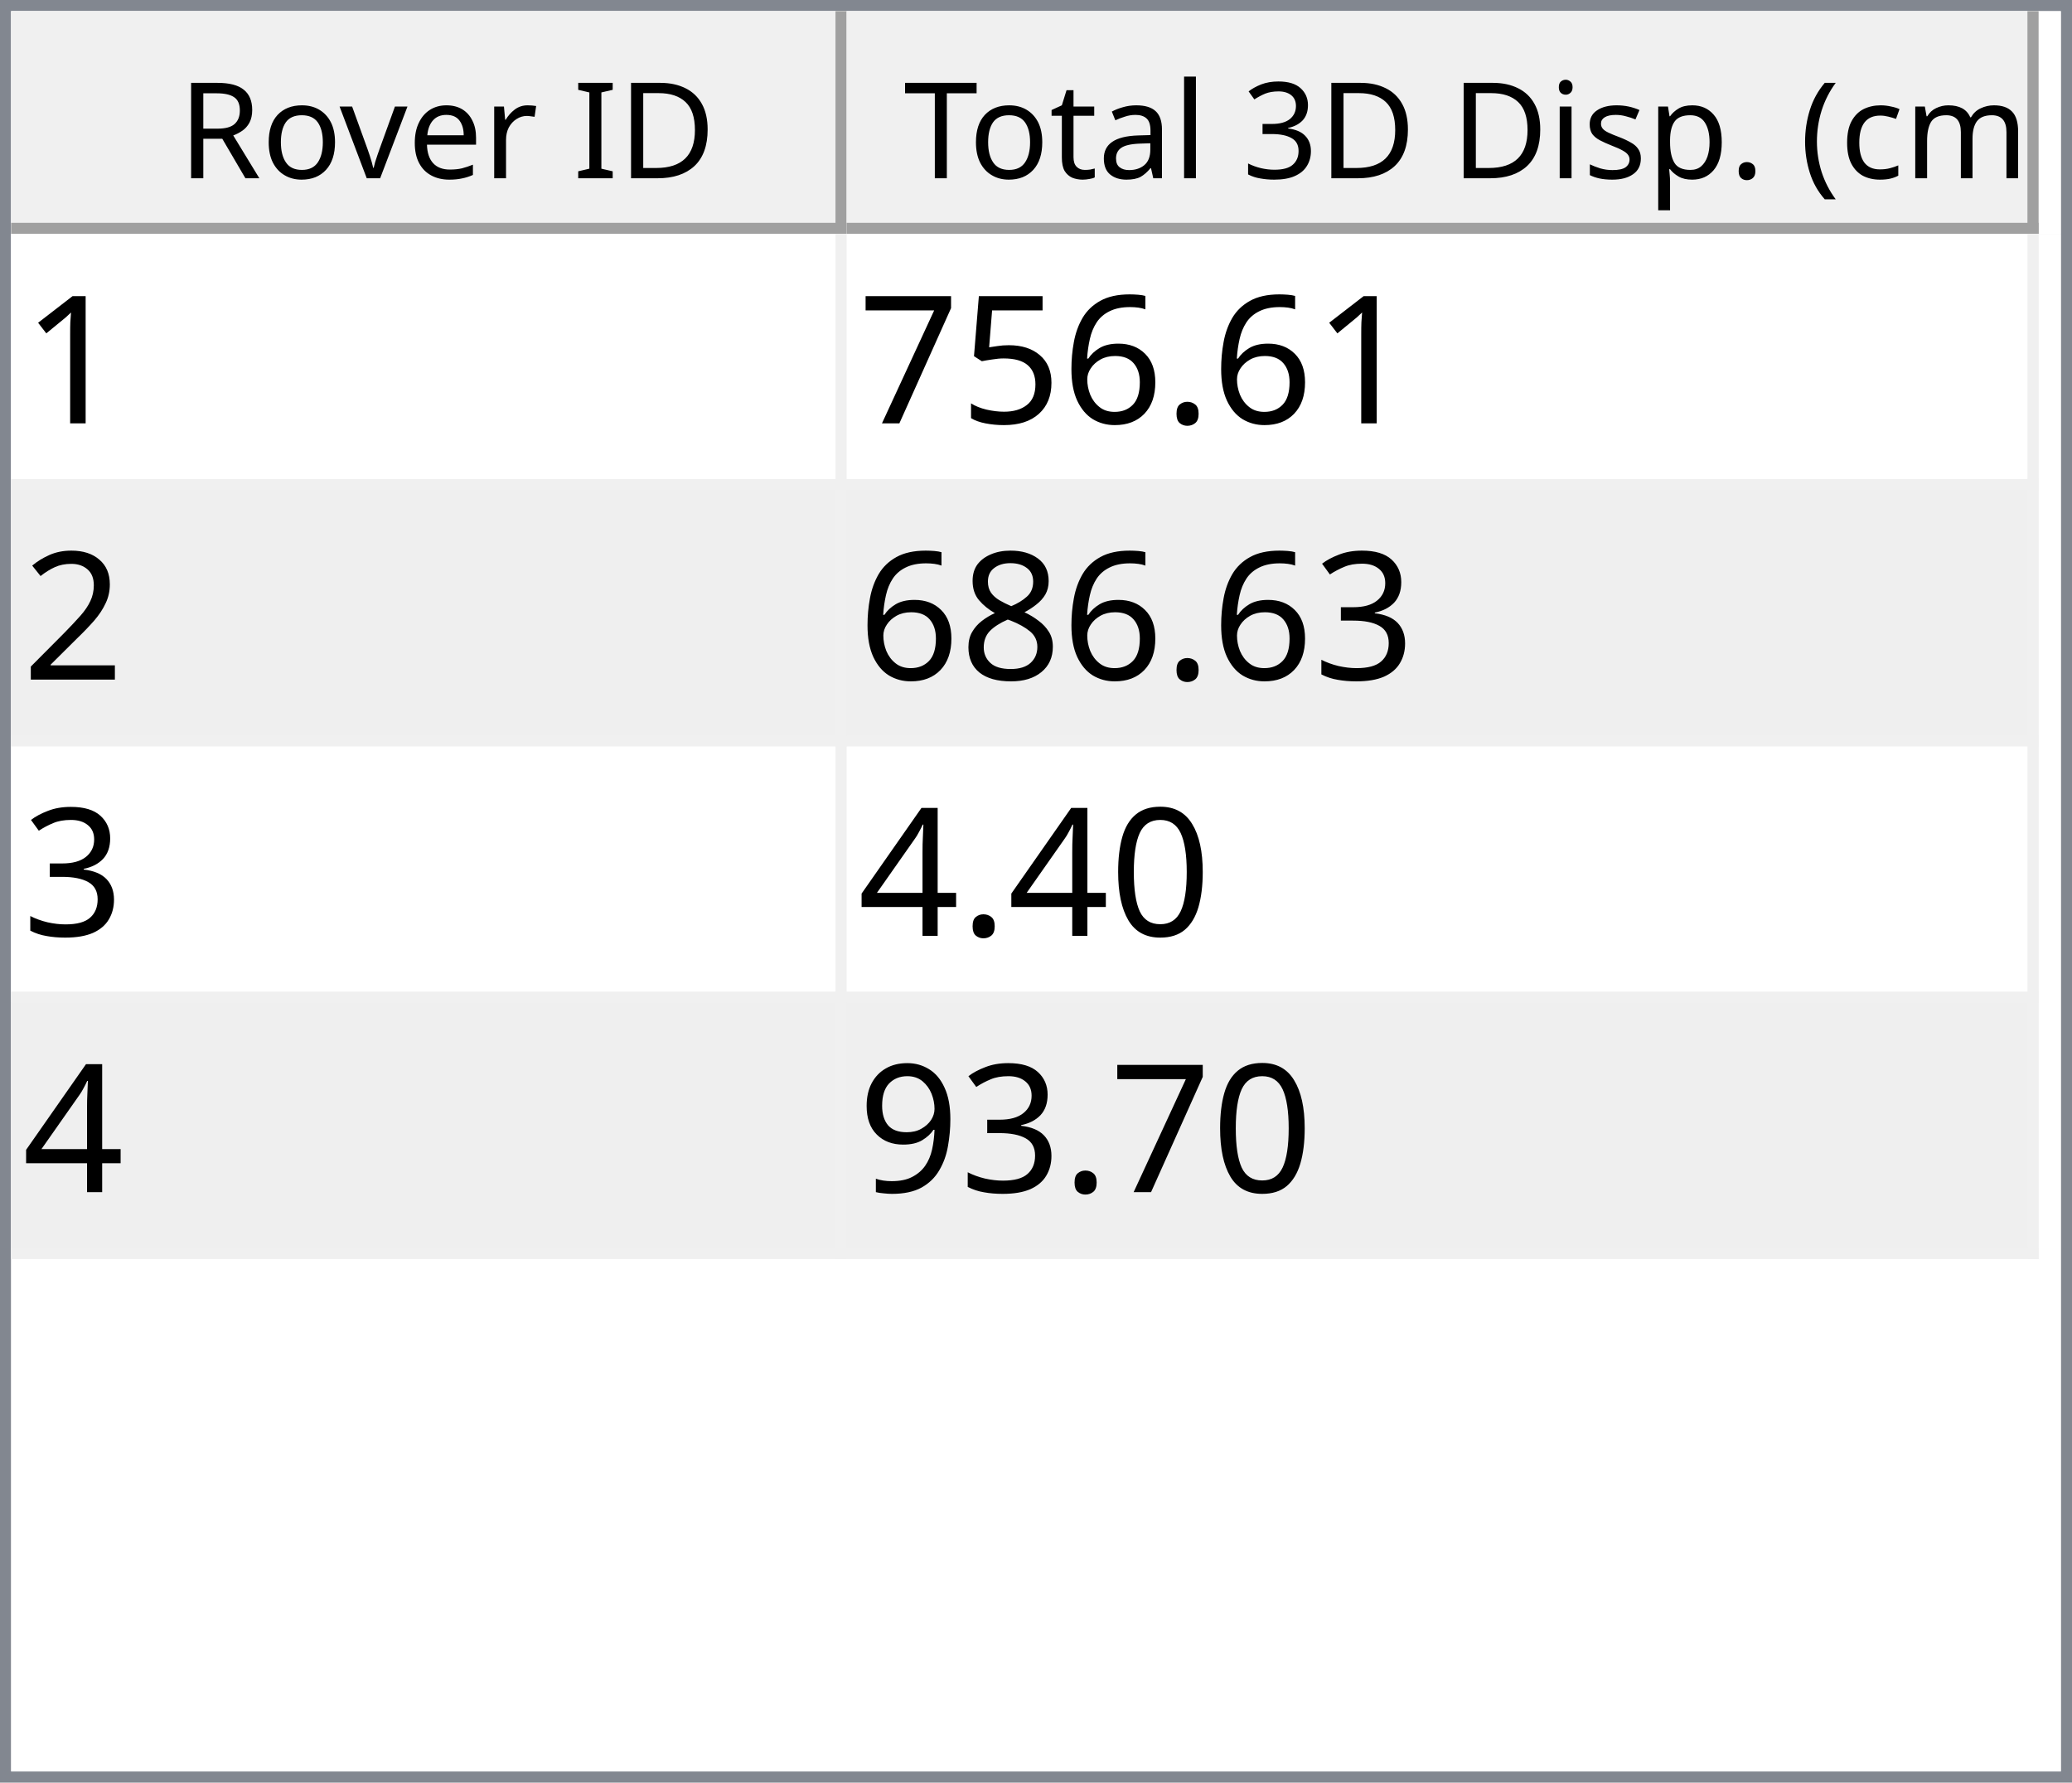
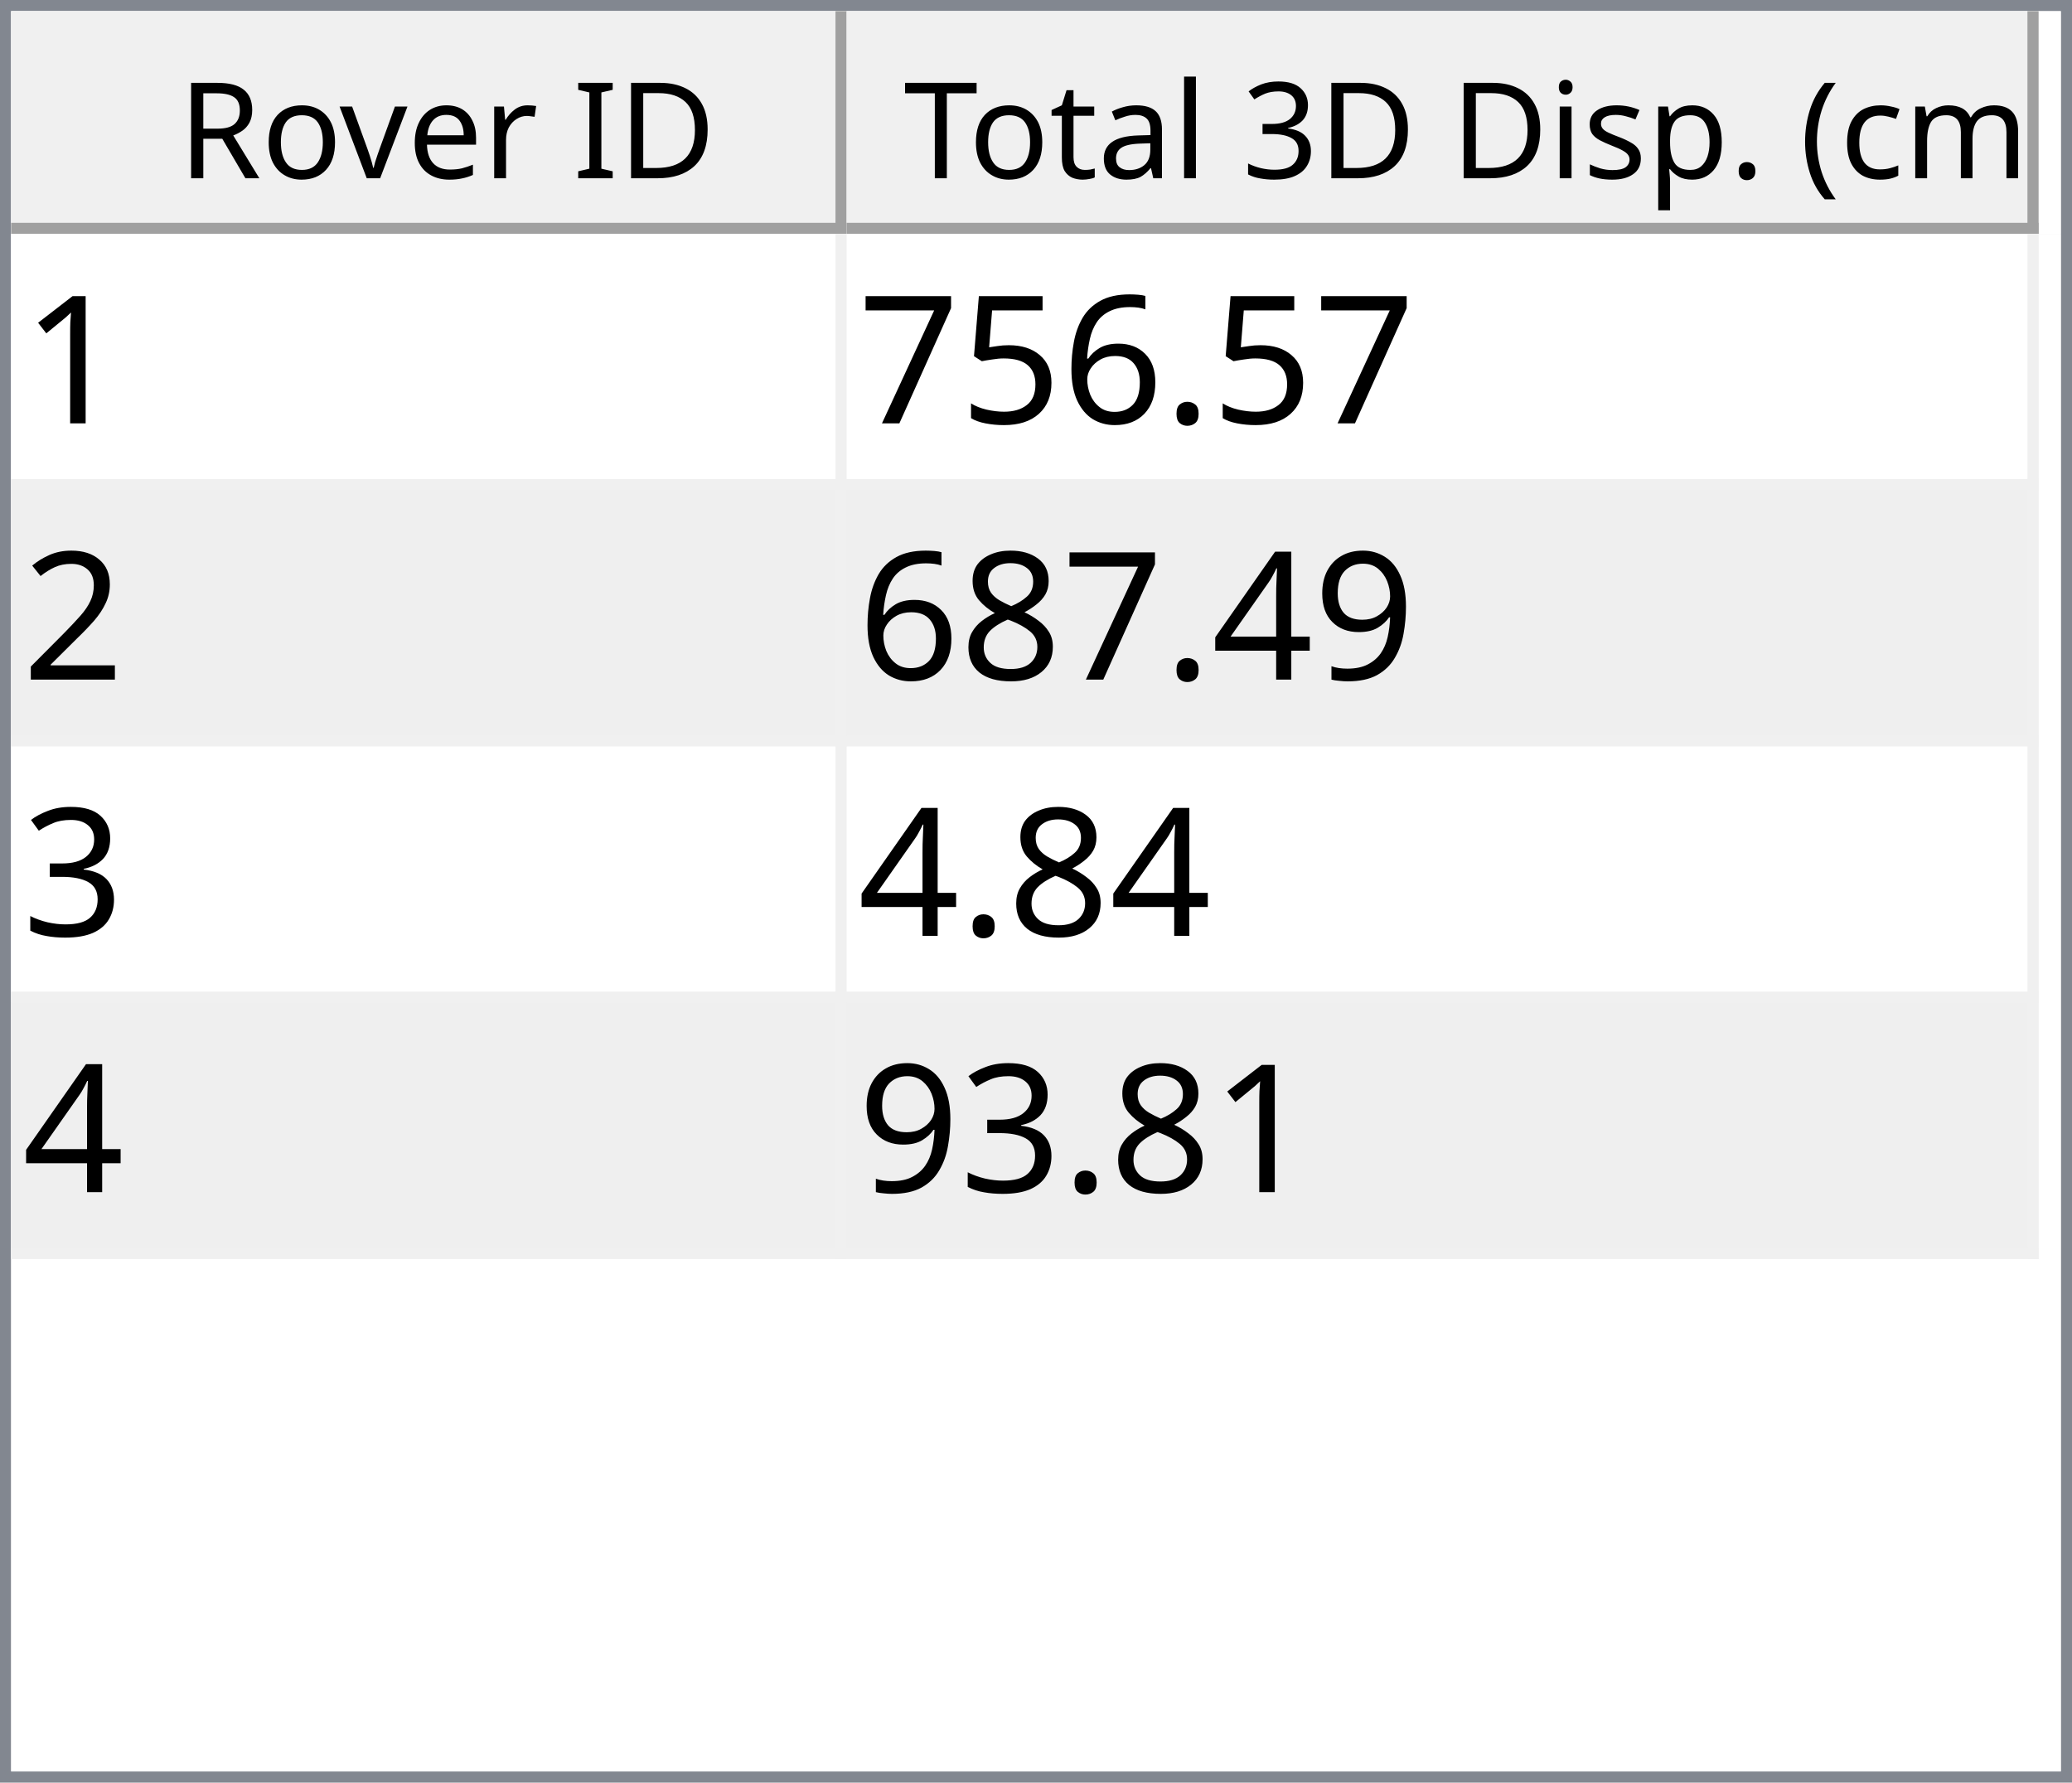
<svg xmlns="http://www.w3.org/2000/svg" style="fill-opacity:1; color-rendering:auto; color-interpolation:auto; text-rendering:auto; stroke:black; stroke-linecap:square; stroke-miterlimit:10; shape-rendering:auto; stroke-opacity:1; fill:black; stroke-dasharray:none; font-weight:normal; stroke-width:1; font-family:'Dialog'; font-style:normal; stroke-linejoin:miter; font-size:12px; stroke-dashoffset:0; image-rendering:auto;" width="186" height="160">
  <defs id="genericDefs" />
  <g>
    <defs id="defs1">
      <clipPath clipPathUnits="userSpaceOnUse" id="clipPath1">
        <path d="M0 0 L186 0 L186 160 L0 160 L0 0 Z" />
      </clipPath>
      <clipPath clipPathUnits="userSpaceOnUse" id="clipPath2">
        <path d="M0 0 L0 160 L186 160 L186 0 Z" />
      </clipPath>
      <clipPath clipPathUnits="userSpaceOnUse" id="clipPath3">
        <path d="M0 0 L0 20 L184 20 L184 0 Z" />
      </clipPath>
      <clipPath clipPathUnits="userSpaceOnUse" id="clipPath4">
        <path d="M0 0 L0 20 L75 20 L75 0 Z" />
      </clipPath>
      <clipPath clipPathUnits="userSpaceOnUse" id="clipPath5">
        <path d="M1 1 L1 19 L74 19 L74 1 Z" />
      </clipPath>
      <clipPath clipPathUnits="userSpaceOnUse" id="clipPath6">
        <path d="M0 0 L0 18 L73 18 L73 0 Z" />
      </clipPath>
      <clipPath clipPathUnits="userSpaceOnUse" id="clipPath7">
        <path d="M-0.5 -0.5 L-0.5 19.5 L74.5 19.5 L74.5 -0.5 Z" />
      </clipPath>
      <clipPath clipPathUnits="userSpaceOnUse" id="clipPath8">
        <path d="M0 0 L0 20 L107 20 L107 0 Z" />
      </clipPath>
      <clipPath clipPathUnits="userSpaceOnUse" id="clipPath9">
        <path d="M1 1 L1 19 L106 19 L106 1 Z" />
      </clipPath>
      <clipPath clipPathUnits="userSpaceOnUse" id="clipPath10">
        <path d="M0 0 L0 18 L105 18 L105 0 Z" />
      </clipPath>
      <clipPath clipPathUnits="userSpaceOnUse" id="clipPath11">
        <path d="M-0.5 -0.5 L-0.5 19.5 L106.5 19.5 L106.5 -0.5 Z" />
      </clipPath>
      <clipPath clipPathUnits="userSpaceOnUse" id="clipPath12">
        <path d="M0 0 L0 138 L184 138 L184 0 Z" />
      </clipPath>
      <clipPath clipPathUnits="userSpaceOnUse" id="clipPath13">
        <path d="M0 0 L0 92 L182 92 L182 0 Z" />
      </clipPath>
      <clipPath clipPathUnits="userSpaceOnUse" id="clipPath14">
        <path d="M-0.5 -0.5 L-0.5 91.5 L181.5 91.5 L181.5 -0.5 Z" />
      </clipPath>
      <clipPath clipPathUnits="userSpaceOnUse" id="clipPath15">
        <path d="M0 0 L0 22 L74 22 L74 0 Z" />
      </clipPath>
      <clipPath clipPathUnits="userSpaceOnUse" id="clipPath16">
        <path d="M0 0 L0 22 L106 22 L106 0 Z" />
      </clipPath>
      <font horiz-adv-x="64.551" id="font1">
        <font-face ascent="107.91" descent="25.098" units-per-em="100" style="font-style:normal; font-family:Segoe UI; font-weight:normal;" />
        <missing-glyph horiz-adv-x="64.551" d="M8.109 0 L8.109 68.266 L56.453 68.266 L56.453 0 L8.109 0 ZM15.328 7.234 L49.219 7.234 L49.219 61.031 L15.328 61.031 L15.328 7.234 Z" />
        <glyph unicode="D" horiz-adv-x="70.117" d="M9.188 0 L9.188 70.016 L28.516 70.016 Q65.531 70.016 65.531 35.891 Q65.531 19.672 55.25 9.836 Q44.969 0 27.734 0 L9.188 0 ZM17.391 62.594 L17.391 7.422 L27.828 7.422 Q41.609 7.422 49.273 14.797 Q56.938 22.172 56.938 35.688 Q56.938 62.594 28.328 62.594 L17.391 62.594 Z" />
        <glyph unicode="I" horiz-adv-x="26.611" d="M17.391 0 L9.188 0 L9.188 70.016 L17.391 70.016 L17.391 0 Z" />
        <glyph unicode=" " horiz-adv-x="27.393" d="" />
        <glyph unicode="r" horiz-adv-x="34.766" d="M34.188 41.891 Q32.078 43.5 28.125 43.5 Q23 43.5 19.555 38.672 Q16.109 33.844 16.109 25.484 L16.109 0 L8.109 0 L8.109 50 L16.109 50 L16.109 39.703 L16.312 39.703 Q18.016 44.969 21.531 47.922 Q25.047 50.875 29.391 50.875 Q32.516 50.875 34.188 50.203 L34.188 41.891 Z" />
        <glyph unicode="e" horiz-adv-x="52.295" d="M48.297 23 L12.984 23 Q13.188 14.656 17.484 10.109 Q21.781 5.562 29.297 5.562 Q37.75 5.562 44.828 11.141 L44.828 3.609 Q38.234 -1.172 27.391 -1.172 Q16.797 -1.172 10.742 5.641 Q4.688 12.453 4.688 24.812 Q4.688 36.469 11.305 43.82 Q17.922 51.172 27.734 51.172 Q37.547 51.172 42.922 44.828 Q48.297 38.484 48.297 27.203 L48.297 23 ZM40.094 29.781 Q40.047 36.719 36.75 40.578 Q33.453 44.438 27.594 44.438 Q21.922 44.438 17.969 40.383 Q14.016 36.328 13.094 29.781 L40.094 29.781 Z" />
        <glyph unicode="v" horiz-adv-x="47.9" d="M47.406 50 L27.484 0 L19.625 0 L0.688 50 L9.469 50 L22.172 13.672 Q23.578 9.672 23.922 6.688 L24.125 6.688 Q24.609 10.453 25.688 13.484 L38.969 50 L47.406 50 Z" />
        <glyph unicode="o" horiz-adv-x="58.594" d="M29 -1.172 Q17.922 -1.172 11.305 5.836 Q4.688 12.844 4.688 24.422 Q4.688 37.016 11.57 44.094 Q18.453 51.172 30.172 51.172 Q41.359 51.172 47.633 44.289 Q53.906 37.406 53.906 25.203 Q53.906 13.234 47.141 6.031 Q40.375 -1.172 29 -1.172 ZM29.594 44.438 Q21.875 44.438 17.383 39.188 Q12.891 33.938 12.891 24.703 Q12.891 15.828 17.43 10.695 Q21.969 5.562 29.594 5.562 Q37.359 5.562 41.531 10.594 Q45.703 15.625 45.703 24.906 Q45.703 34.281 41.531 39.359 Q37.359 44.438 29.594 44.438 Z" />
        <glyph unicode="R" horiz-adv-x="59.814" d="M59.375 0 L49.609 0 L37.891 19.625 Q36.281 22.359 34.766 24.289 Q33.25 26.219 31.664 27.438 Q30.078 28.656 28.25 29.219 Q26.422 29.781 24.125 29.781 L17.391 29.781 L17.391 0 L9.188 0 L9.188 70.016 L30.078 70.016 Q34.672 70.016 38.555 68.867 Q42.438 67.719 45.289 65.375 Q48.141 63.031 49.758 59.547 Q51.375 56.062 51.375 51.375 Q51.375 47.703 50.273 44.656 Q49.172 41.609 47.148 39.211 Q45.125 36.812 42.266 35.133 Q39.406 33.453 35.844 32.516 L35.844 32.328 Q37.594 31.547 38.891 30.547 Q40.188 29.547 41.359 28.18 Q42.531 26.812 43.68 25.078 Q44.828 23.344 46.234 21.047 L59.375 0 ZM17.391 62.594 L17.391 37.203 L28.516 37.203 Q31.594 37.203 34.203 38.133 Q36.812 39.062 38.719 40.797 Q40.625 42.531 41.703 45.047 Q42.781 47.562 42.781 50.688 Q42.781 56.297 39.141 59.445 Q35.5 62.594 28.609 62.594 L17.391 62.594 Z" />
        <glyph unicode=")" horiz-adv-x="30.176" d="M8.297 -15.922 L1.172 -15.922 Q16.406 2.344 16.406 26.812 Q16.406 51.469 1.078 70.016 L8.297 70.016 Q23.531 52.156 23.531 26.703 Q23.531 1.375 8.297 -15.922 Z" />
        <glyph unicode="m" horiz-adv-x="86.133" d="M79.109 0 L71.094 0 L71.094 28.719 Q71.094 37.016 68.531 40.727 Q65.969 44.438 59.906 44.438 Q54.781 44.438 51.195 39.75 Q47.609 35.062 47.609 28.516 L47.609 0 L39.594 0 L39.594 29.688 Q39.594 44.438 28.219 44.438 Q22.953 44.438 19.531 40.016 Q16.109 35.594 16.109 28.516 L16.109 0 L8.109 0 L8.109 50 L16.109 50 L16.109 42.094 L16.312 42.094 Q21.625 51.172 31.844 51.172 Q36.969 51.172 40.773 48.312 Q44.578 45.453 46 40.828 Q51.562 51.172 62.594 51.172 Q79.109 51.172 79.109 30.812 L79.109 0 Z" />
        <glyph unicode="c" horiz-adv-x="46.191" d="M42.188 2.297 Q36.422 -1.172 28.516 -1.172 Q17.828 -1.172 11.258 5.789 Q4.688 12.75 4.688 23.828 Q4.688 36.188 11.766 43.68 Q18.844 51.172 30.672 51.172 Q37.25 51.172 42.281 48.734 L42.281 40.531 Q36.719 44.438 30.375 44.438 Q22.703 44.438 17.797 38.945 Q12.891 33.453 12.891 24.516 Q12.891 15.719 17.508 10.641 Q22.125 5.562 29.891 5.562 Q36.422 5.562 42.188 9.906 L42.188 2.297 Z" />
        <glyph unicode="(" horiz-adv-x="30.176" d="M29.109 -15.922 L21.969 -15.922 Q6.844 1.375 6.844 26.703 Q6.844 52.156 21.969 70.016 L29.203 70.016 Q13.875 51.469 13.875 26.812 Q13.875 2.344 29.109 -15.922 Z" />
        <glyph unicode="." horiz-adv-x="21.68" d="M10.891 -1.078 Q8.641 -1.078 7.055 0.539 Q5.469 2.156 5.469 4.391 Q5.469 6.641 7.055 8.273 Q8.641 9.906 10.891 9.906 Q13.188 9.906 14.797 8.273 Q16.406 6.641 16.406 4.391 Q16.406 2.156 14.797 0.539 Q13.188 -1.078 10.891 -1.078 Z" />
        <glyph unicode="p" horiz-adv-x="58.789" d="M16.312 7.234 L16.109 7.234 L16.109 -23 L8.109 -23 L8.109 50 L16.109 50 L16.109 41.219 L16.312 41.219 Q22.219 51.172 33.594 51.172 Q43.266 51.172 48.688 44.461 Q54.109 37.75 54.109 26.469 Q54.109 13.922 48 6.375 Q41.891 -1.172 31.297 -1.172 Q21.578 -1.172 16.312 7.234 ZM16.109 27.391 L16.109 20.406 Q16.109 14.203 20.141 9.883 Q24.172 5.562 30.375 5.562 Q37.641 5.562 41.773 11.133 Q45.906 16.703 45.906 26.609 Q45.906 34.969 42.047 39.703 Q38.188 44.438 31.594 44.438 Q24.609 44.438 20.359 39.578 Q16.109 34.719 16.109 27.391 Z" />
        <glyph unicode="s" horiz-adv-x="42.432" d="M5.078 1.812 L5.078 10.406 Q11.625 5.562 19.484 5.562 Q30.031 5.562 30.031 12.594 Q30.031 14.594 29.125 15.992 Q28.219 17.391 26.68 18.461 Q25.141 19.531 23.07 20.383 Q21 21.234 18.609 22.172 Q15.281 23.484 12.766 24.828 Q10.25 26.172 8.57 27.859 Q6.891 29.547 6.031 31.695 Q5.172 33.844 5.172 36.719 Q5.172 40.234 6.789 42.945 Q8.406 45.656 11.086 47.484 Q13.766 49.312 17.211 50.242 Q20.656 51.172 24.312 51.172 Q30.812 51.172 35.938 48.922 L35.938 40.828 Q30.422 44.438 23.25 44.438 Q21 44.438 19.195 43.922 Q17.391 43.406 16.094 42.477 Q14.797 41.547 14.086 40.258 Q13.375 38.969 13.375 37.406 Q13.375 35.453 14.086 34.133 Q14.797 32.812 16.164 31.789 Q17.531 30.766 19.484 29.938 Q21.438 29.109 23.922 28.125 Q27.25 26.859 29.883 25.516 Q32.516 24.172 34.375 22.484 Q36.234 20.797 37.234 18.602 Q38.234 16.406 38.234 13.375 Q38.234 9.672 36.602 6.938 Q34.969 4.203 32.234 2.398 Q29.5 0.594 25.93 -0.289 Q22.359 -1.172 18.453 -1.172 Q10.75 -1.172 5.078 1.812 Z" />
        <glyph unicode="i" horiz-adv-x="24.219" d="M12.203 62.703 Q10.062 62.703 8.547 64.164 Q7.031 65.625 7.031 67.875 Q7.031 70.125 8.547 71.609 Q10.062 73.094 12.203 73.094 Q14.406 73.094 15.945 71.609 Q17.484 70.125 17.484 67.875 Q17.484 65.719 15.945 64.211 Q14.406 62.703 12.203 62.703 ZM16.109 0 L8.109 0 L8.109 50 L16.109 50 L16.109 0 Z" />
        <glyph unicode="3" horiz-adv-x="53.906" d="M46.531 19.828 Q46.531 15.094 44.75 11.211 Q42.969 7.328 39.719 4.57 Q36.469 1.812 31.93 0.297 Q27.391 -1.219 21.922 -1.219 Q11.922 -1.219 6 2.594 L6 11.188 Q13.094 5.609 22.219 5.609 Q25.875 5.609 28.828 6.539 Q31.781 7.469 33.906 9.227 Q36.031 10.984 37.18 13.477 Q38.328 15.969 38.328 19.094 Q38.328 32.812 18.797 32.812 L12.984 32.812 L12.984 39.594 L18.5 39.594 Q35.797 39.594 35.797 52.484 Q35.797 64.406 22.609 64.406 Q15.188 64.406 8.688 59.422 L8.688 67.188 Q15.375 71.188 24.609 71.188 Q29 71.188 32.57 69.969 Q36.141 68.75 38.68 66.555 Q41.219 64.359 42.609 61.281 Q44 58.203 44 54.5 Q44 40.672 30.031 36.719 L30.031 36.531 Q33.594 36.141 36.625 34.797 Q39.656 33.453 41.852 31.305 Q44.047 29.156 45.289 26.25 Q46.531 23.344 46.531 19.828 Z" />
        <glyph unicode="l" horiz-adv-x="24.219" d="M16.109 0 L8.109 0 L8.109 74.031 L16.109 74.031 L16.109 0 Z" />
        <glyph unicode="a" horiz-adv-x="50.879" d="M43.891 0 L35.891 0 L35.891 7.812 L35.688 7.812 Q30.469 -1.172 20.312 -1.172 Q12.844 -1.172 8.617 2.781 Q4.391 6.734 4.391 13.281 Q4.391 27.297 20.906 29.594 L35.891 31.688 Q35.891 44.438 25.594 44.438 Q16.547 44.438 9.281 38.281 L9.281 46.484 Q16.656 51.172 26.266 51.172 Q43.891 51.172 43.891 32.516 L43.891 0 ZM35.891 25.297 L23.828 23.641 Q18.266 22.859 15.43 20.875 Q12.594 18.891 12.594 13.875 Q12.594 10.203 15.211 7.883 Q17.828 5.562 22.172 5.562 Q28.125 5.562 32.008 9.742 Q35.891 13.922 35.891 20.312 L35.891 25.297 Z" />
        <glyph unicode="t" horiz-adv-x="33.887" d="M31.297 0.484 Q28.469 -1.078 23.828 -1.078 Q10.688 -1.078 10.688 13.578 L10.688 43.172 L2.094 43.172 L2.094 50 L10.688 50 L10.688 62.203 L18.703 64.797 L18.703 50 L31.297 50 L31.297 43.172 L18.703 43.172 L18.703 14.984 Q18.703 9.969 20.414 7.82 Q22.125 5.672 26.078 5.672 Q29.109 5.672 31.297 7.328 L31.297 0.484 Z" />
        <glyph unicode="T" horiz-adv-x="52.393" d="M50.594 62.594 L30.375 62.594 L30.375 0 L22.172 0 L22.172 62.594 L2 62.594 L2 70.016 L50.594 70.016 L50.594 62.594 Z" />
      </font>
      <font horiz-adv-x="75.0" id="font2">
        <font-face ascent="100.537" descent="21.973" units-per-em="100" style="font-style:normal; font-family:sans-serif; font-weight:normal;" />
        <missing-glyph horiz-adv-x="75.0" d="M12.5 0 L12.5 62.5 L62.5 62.5 L62.5 0 L12.5 0 ZM14.062 1.562 L60.938 1.562 L60.938 60.938 L14.062 60.938 L14.062 1.562 Z" />
        <glyph unicode="1" horiz-adv-x="55.615" d="M37.25 0 L28.469 0 L28.469 56 Q25.297 52.984 20.141 49.953 Q14.984 46.922 10.891 45.406 L10.891 53.906 Q18.266 57.375 23.781 62.305 Q29.297 67.234 31.594 71.875 L37.25 71.875 L37.25 0 Z" />
        <glyph unicode="." horiz-adv-x="27.783" d="M9.078 0 L9.078 10.016 L19.094 10.016 L19.094 0 L9.078 0 Z" />
        <glyph unicode="6" horiz-adv-x="55.615" d="M49.75 54.047 L41.016 53.375 Q39.844 58.547 37.703 60.891 Q34.125 64.656 28.906 64.656 Q24.703 64.656 21.531 62.312 Q17.391 59.281 14.992 53.469 Q12.594 47.656 12.5 36.922 Q15.672 41.75 20.266 44.094 Q24.859 46.438 29.891 46.438 Q38.672 46.438 44.852 39.969 Q51.031 33.5 51.031 23.25 Q51.031 16.5 48.125 10.719 Q45.219 4.938 40.141 1.859 Q35.062 -1.219 28.609 -1.219 Q17.625 -1.219 10.695 6.859 Q3.766 14.938 3.766 33.5 Q3.766 54.25 11.422 63.672 Q18.109 71.875 29.438 71.875 Q37.891 71.875 43.289 67.141 Q48.688 62.406 49.75 54.047 ZM13.875 23.188 Q13.875 18.656 15.797 14.508 Q17.719 10.359 21.188 8.18 Q24.656 6 28.469 6 Q34.031 6 38.039 10.492 Q42.047 14.984 42.047 22.703 Q42.047 30.125 38.086 34.398 Q34.125 38.672 28.125 38.672 Q22.172 38.672 18.023 34.398 Q13.875 30.125 13.875 23.188 Z" />
        <glyph unicode="5" horiz-adv-x="55.615" d="M4.156 18.75 L13.375 19.531 Q14.406 12.797 18.141 9.398 Q21.875 6 27.156 6 Q33.5 6 37.891 10.789 Q42.281 15.578 42.281 23.484 Q42.281 31 38.062 35.352 Q33.844 39.703 27 39.703 Q22.75 39.703 19.336 37.773 Q15.922 35.844 13.969 32.766 L5.719 33.844 L12.641 70.609 L48.25 70.609 L48.25 62.203 L19.672 62.203 L15.828 42.969 Q22.266 47.469 29.344 47.469 Q38.719 47.469 45.164 40.969 Q51.609 34.469 51.609 24.266 Q51.609 14.547 45.953 7.469 Q39.062 -1.219 27.156 -1.219 Q17.391 -1.219 11.211 4.25 Q5.031 9.719 4.156 18.75 Z" />
        <glyph unicode="7" horiz-adv-x="55.615" d="M4.734 62.203 L4.734 70.656 L51.078 70.656 L51.078 63.812 Q44.234 56.547 37.523 44.484 Q30.812 32.422 27.156 19.672 Q24.516 10.688 23.781 0 L14.75 0 Q14.891 8.453 18.062 20.414 Q21.234 32.375 27.172 43.484 Q33.109 54.594 39.797 62.203 L4.734 62.203 Z" />
        <glyph unicode="2" horiz-adv-x="55.615" d="M50.344 8.453 L50.344 0 L3.031 0 Q2.938 3.172 4.047 6.109 Q5.859 10.938 9.836 15.625 Q13.812 20.312 21.344 26.469 Q33.016 36.031 37.117 41.625 Q41.219 47.219 41.219 52.203 Q41.219 57.422 37.477 61.008 Q33.734 64.594 27.734 64.594 Q21.391 64.594 17.578 60.789 Q13.766 56.984 13.719 50.25 L4.688 51.172 Q5.609 61.281 11.664 66.578 Q17.719 71.875 27.938 71.875 Q38.234 71.875 44.242 66.164 Q50.25 60.453 50.25 52 Q50.25 47.703 48.492 43.555 Q46.734 39.406 42.656 34.812 Q38.578 30.219 29.109 22.219 Q21.188 15.578 18.945 13.211 Q16.703 10.844 15.234 8.453 L50.344 8.453 Z" />
+         <glyph unicode="9" horiz-adv-x="55.615" d="M5.469 16.547 L13.922 17.328 Q14.984 11.375 18.016 8.688 Q21.047 6 25.781 6 Q29.828 6 32.883 7.859 Q35.938 9.719 37.891 12.82 Q39.844 15.922 41.164 21.195 Q42.484 26.469 42.484 31.938 Q42.484 32.516 42.438 33.688 Q39.797 29.5 35.234 26.883 Q30.672 24.266 25.344 24.266 Q16.453 24.266 10.305 30.711 Q4.156 37.156 4.156 47.703 Q4.156 58.594 10.578 65.234 Q17 71.875 26.656 71.875 Q33.641 71.875 39.43 68.117 Q45.219 64.359 48.219 57.398 Q51.219 50.438 51.219 37.25 Q51.219 23.531 48.242 15.406 Q45.266 7.281 39.383 3.031 Q33.5 -1.219 25.594 -1.219 Q17.188 -1.219 11.867 3.445 Q6.547 8.109 5.469 16.547 ZM41.453 48.141 Q41.453 55.719 37.43 60.156 Q33.406 64.594 27.734 64.594 Q21.875 64.594 17.531 59.812 Q13.188 55.031 13.188 47.406 Q13.188 40.578 17.312 36.305 Q21.438 32.031 27.484 32.031 Q33.594 32.031 37.523 36.305 Q41.453 40.578 41.453 48.141 Z" />
+         <glyph unicode="4" horiz-adv-x="55.615" d="M32.328 0 L32.328 17.141 L1.266 17.141 L1.266 25.203 L33.938 71.578 L41.109 71.578 L41.109 25.203 L50.781 25.203 L50.781 17.141 L41.109 17.141 L41.109 0 L32.328 0 ZM32.328 25.203 L32.328 57.469 L9.906 25.203 L32.328 25.203 Z" />
+         <glyph unicode="8" horiz-adv-x="55.615" d="M17.672 38.812 Q12.203 40.828 9.57 44.539 Q6.938 48.25 6.938 53.422 Q6.938 61.234 12.555 66.555 Q18.172 71.875 27.484 71.875 Q36.859 71.875 42.578 66.43 Q48.297 60.984 48.297 53.172 Q48.297 48.188 45.68 44.508 Q43.062 40.828 37.75 38.812 Q44.344 36.672 47.781 31.883 Q51.219 27.094 51.219 20.453 Q51.219 11.281 44.727 5.031 Q38.234 -1.219 27.641 -1.219 Q17.047 -1.219 10.547 5.055 Q4.047 11.328 4.047 20.703 Q4.047 27.688 7.594 32.398 Q11.141 37.109 17.672 38.812 ZM15.922 53.719 Q15.922 48.641 19.195 45.414 Q22.469 42.188 27.688 42.188 Q32.766 42.188 36.016 45.383 Q39.266 48.578 39.266 53.219 Q39.266 58.062 35.914 61.359 Q32.562 64.656 27.594 64.656 Q22.562 64.656 19.242 61.43 Q15.922 58.203 15.922 53.719 ZM13.094 20.656 Q13.094 16.891 14.875 13.375 Q16.656 9.859 20.172 7.93 Q23.688 6 27.734 6 Q34.031 6 38.133 10.055 Q42.234 14.109 42.234 20.359 Q42.234 26.703 38.016 30.859 Q33.797 35.016 27.438 35.016 Q21.234 35.016 17.164 30.914 Q13.094 26.812 13.094 20.656 Z" />
        <glyph unicode="3" horiz-adv-x="55.615" d="M4.203 18.891 L12.984 20.062 Q14.5 12.594 18.141 9.297 Q21.781 6 27 6 Q33.203 6 37.477 10.297 Q41.75 14.594 41.75 20.953 Q41.75 27 37.797 30.93 Q33.844 34.859 27.734 34.859 Q25.25 34.859 21.531 33.891 L22.516 41.609 Q23.391 41.5 23.922 41.5 Q29.547 41.5 34.039 44.43 Q38.531 47.359 38.531 53.469 Q38.531 58.297 35.258 61.477 Q31.984 64.656 26.812 64.656 Q21.688 64.656 18.266 61.43 Q14.844 58.203 13.875 51.766 L5.078 53.328 Q6.688 62.156 12.398 67.016 Q18.109 71.875 26.609 71.875 Q32.469 71.875 37.398 69.359 Q42.328 66.844 44.945 62.5 Q47.562 58.156 47.562 53.266 Q47.562 48.641 45.07 44.828 Q42.578 41.016 37.703 38.766 Q44.047 37.312 47.562 32.695 Q51.078 28.078 51.078 21.141 Q51.078 11.766 44.242 5.25 Q37.406 -1.266 26.953 -1.266 Q17.531 -1.266 11.305 4.352 Q5.078 9.969 4.203 18.891 Z" />
-         <glyph unicode="8" horiz-adv-x="55.615" d="M17.672 38.812 Q12.203 40.828 9.57 44.539 Q6.938 48.25 6.938 53.422 Q6.938 61.234 12.555 66.555 Q18.172 71.875 27.484 71.875 Q36.859 71.875 42.578 66.43 Q48.297 60.984 48.297 53.172 Q48.297 48.188 45.68 44.508 Q43.062 40.828 37.75 38.812 Q44.344 36.672 47.781 31.883 Q51.219 27.094 51.219 20.453 Q51.219 11.281 44.727 5.031 Q38.234 -1.219 27.641 -1.219 Q17.047 -1.219 10.547 5.055 Q4.047 11.328 4.047 20.703 Q4.047 27.688 7.594 32.398 Q11.141 37.109 17.672 38.812 ZM15.922 53.719 Q15.922 48.641 19.195 45.414 Q22.469 42.188 27.688 42.188 Q32.766 42.188 36.016 45.383 Q39.266 48.578 39.266 53.219 Q39.266 58.062 35.914 61.359 Q32.562 64.656 27.594 64.656 Q22.562 64.656 19.242 61.43 Q15.922 58.203 15.922 53.719 ZM13.094 20.656 Q13.094 16.891 14.875 13.375 Q16.656 9.859 20.172 7.93 Q23.688 6 27.734 6 Q34.031 6 38.133 10.055 Q42.234 14.109 42.234 20.359 Q42.234 26.703 38.016 30.859 Q33.797 35.016 27.438 35.016 Q21.234 35.016 17.164 30.914 Q13.094 26.812 13.094 20.656 Z" />
-         <glyph unicode="0" horiz-adv-x="55.615" d="M4.156 35.297 Q4.156 48 6.766 55.742 Q9.375 63.484 14.523 67.68 Q19.672 71.875 27.484 71.875 Q33.25 71.875 37.594 69.555 Q41.938 67.234 44.773 62.867 Q47.609 58.5 49.219 52.227 Q50.828 45.953 50.828 35.297 Q50.828 22.703 48.242 14.969 Q45.656 7.234 40.508 3.008 Q35.359 -1.219 27.484 -1.219 Q17.141 -1.219 11.234 6.203 Q4.156 15.141 4.156 35.297 ZM13.188 35.297 Q13.188 17.672 17.312 11.836 Q21.438 6 27.484 6 Q33.547 6 37.672 11.859 Q41.797 17.719 41.797 35.297 Q41.797 52.984 37.672 58.789 Q33.547 64.594 27.391 64.594 Q21.344 64.594 17.719 59.469 Q13.188 52.938 13.188 35.297 Z" />
-         <glyph unicode="4" horiz-adv-x="55.615" d="M32.328 0 L32.328 17.141 L1.266 17.141 L1.266 25.203 L33.938 71.578 L41.109 71.578 L41.109 25.203 L50.781 25.203 L50.781 17.141 L41.109 17.141 L41.109 0 L32.328 0 ZM32.328 25.203 L32.328 57.469 L9.906 25.203 L32.328 25.203 Z" />
-         <glyph unicode="9" horiz-adv-x="55.615" d="M5.469 16.547 L13.922 17.328 Q14.984 11.375 18.016 8.688 Q21.047 6 25.781 6 Q29.828 6 32.883 7.859 Q35.938 9.719 37.891 12.82 Q39.844 15.922 41.164 21.195 Q42.484 26.469 42.484 31.938 Q42.484 32.516 42.438 33.688 Q39.797 29.5 35.234 26.883 Q30.672 24.266 25.344 24.266 Q16.453 24.266 10.305 30.711 Q4.156 37.156 4.156 47.703 Q4.156 58.594 10.578 65.234 Q17 71.875 26.656 71.875 Q33.641 71.875 39.43 68.117 Q45.219 64.359 48.219 57.398 Q51.219 50.438 51.219 37.25 Q51.219 23.531 48.242 15.406 Q45.266 7.281 39.383 3.031 Q33.5 -1.219 25.594 -1.219 Q17.188 -1.219 11.867 3.445 Q6.547 8.109 5.469 16.547 ZM41.453 48.141 Q41.453 55.719 37.43 60.156 Q33.406 64.594 27.734 64.594 Q21.875 64.594 17.531 59.812 Q13.188 55.031 13.188 47.406 Q13.188 40.578 17.312 36.305 Q21.438 32.031 27.484 32.031 Q33.594 32.031 37.523 36.305 Q41.453 40.578 41.453 48.141 Z" />
      </font>
    </defs>
    <g style="fill:white; stroke:white;">
      <rect x="0" y="0" width="186" style="clip-path:url(#clipPath1); stroke:none;" height="160" />
    </g>
    <g style="fill:white; text-rendering:optimizeSpeed; color-rendering:optimizeSpeed; image-rendering:optimizeSpeed; shape-rendering:crispEdges; stroke:white; color-interpolation:sRGB;">
      <rect x="0" width="186" height="160" y="0" style="stroke:none;" />
      <path style="stroke:none;" d="M0 160 L186 160 L186 0 L0 0 Z" />
    </g>
    <g style="fill:rgb(240,240,240); font-family:'Segoe UI'; stroke:rgb(240,240,240);">
      <rect x="0" y="0" width="186" style="clip-path:url(#clipPath2); stroke:none;" height="160" />
    </g>
    <g style="fill:rgb(130,135,144); font-family:'Segoe UI'; stroke:rgb(130,135,144);">
      <path d="M0 0 L186 0 L186 160 L0 160 L0 0 ZM1 1 L185 1 L185 159 L1 159 L1 1 Z" style="fill-rule:evenodd; clip-path:url(#clipPath2); stroke:none;" />
    </g>
    <g style="fill:white; font-family:'Segoe UI'; stroke:white;" transform="translate(1,1)">
      <rect x="0" y="0" width="184" style="clip-path:url(#clipPath3); stroke:none;" height="20" />
    </g>
    <g style="fill:rgb(240,240,240); font-family:'Segoe UI'; stroke:rgb(240,240,240);" transform="translate(1,1)">
      <rect x="0" y="0" width="75" style="clip-path:url(#clipPath4); stroke:none;" height="20" />
    </g>
    <g style="font-family:'Segoe UI';" transform="translate(2,2)">
      <text x="14" xml:space="preserve" y="14" style="clip-path:url(#clipPath6); stroke:none;">Rover ID</text>
    </g>
    <g style="fill:rgb(160,160,160); font-family:'Segoe UI'; stroke:rgb(160,160,160); stroke-linejoin:bevel;" transform="translate(1.5,1.5)">
      <line x1="74" x2="74" y1="0" style="fill:none; clip-path:url(#clipPath7);" y2="19" />
    </g>
    <g style="fill:rgb(160,160,160); font-family:'Segoe UI'; stroke:rgb(160,160,160); stroke-linejoin:bevel;" transform="matrix(1,0,0,1,1,1) translate(0.5,0.5)">
      <line x1="0" x2="74" y1="19" style="fill:none; clip-path:url(#clipPath7);" y2="19" />
    </g>
    <g style="fill:rgb(240,240,240); font-family:'Segoe UI'; stroke:rgb(240,240,240);" transform="translate(76,1)">
      <rect x="0" y="0" width="107" style="clip-path:url(#clipPath8); stroke:none;" height="20" />
    </g>
    <g style="font-family:'Segoe UI';" transform="translate(77,2)">
      <text x="1" xml:space="preserve" y="14" style="clip-path:url(#clipPath10); stroke:none;"> Total 3D Disp. (cm)</text>
    </g>
    <g style="fill:rgb(160,160,160); font-family:'Segoe UI'; stroke:rgb(160,160,160); stroke-linejoin:bevel;" transform="translate(76.5,1.5)">
      <line x1="106" x2="106" y1="0" style="fill:none; clip-path:url(#clipPath11);" y2="19" />
    </g>
    <g style="fill:rgb(160,160,160); font-family:'Segoe UI'; stroke:rgb(160,160,160); stroke-linejoin:bevel;" transform="matrix(1,0,0,1,76,1) translate(0.5,0.5)">
      <line x1="0" x2="106" y1="19" style="fill:none; clip-path:url(#clipPath11);" y2="19" />
    </g>
    <g style="fill:white; font-family:'Segoe UI'; stroke:white;" transform="translate(1,21)">
      <rect x="0" y="0" width="184" style="clip-path:url(#clipPath12); stroke:none;" height="138" />
    </g>
    <g style="fill:rgb(240,240,240); font-size:16px; font-family:sans-serif; stroke:rgb(240,240,240);" transform="translate(1,21)">
      <rect x="0" y="0" width="182" style="clip-path:url(#clipPath13); stroke:none;" height="92" />
      <line transform="translate(0.5,0.5)" x1="0" x2="181" y1="22" style="clip-path:url(#clipPath14); fill:none; stroke-linejoin:bevel;" y2="22" />
    </g>
    <g transform="matrix(1,0,0,1,1,21) translate(0.5,0.5)" style="fill:rgb(240,240,240); font-size:16px; font-family:sans-serif; stroke:rgb(240,240,240); stroke-linejoin:bevel;">
      <line x1="0" x2="181" y1="45" style="fill:none; clip-path:url(#clipPath14);" y2="45" />
    </g>
    <g transform="matrix(1,0,0,1,1,21) translate(0.5,0.5)" style="fill:rgb(240,240,240); font-size:16px; font-family:sans-serif; stroke:rgb(240,240,240); stroke-linejoin:bevel;">
      <line x1="0" x2="181" y1="68" style="fill:none; clip-path:url(#clipPath14);" y2="68" />
    </g>
    <g transform="matrix(1,0,0,1,1,21) translate(0.5,0.5)" style="fill:rgb(240,240,240); font-size:16px; font-family:sans-serif; stroke:rgb(240,240,240); stroke-linejoin:bevel;">
      <line x1="0" x2="181" y1="91" style="fill:none; clip-path:url(#clipPath14);" y2="91" />
    </g>
    <g transform="matrix(1,0,0,1,1,21) translate(0.5,0.5)" style="fill:rgb(240,240,240); font-size:16px; font-family:sans-serif; stroke:rgb(240,240,240); stroke-linejoin:bevel;">
      <line x1="74" x2="74" y1="0" style="fill:none; clip-path:url(#clipPath14);" y2="91" />
    </g>
    <g transform="matrix(1,0,0,1,1,21) translate(0.5,0.5)" style="fill:rgb(240,240,240); font-size:16px; font-family:sans-serif; stroke:rgb(240,240,240); stroke-linejoin:bevel;">
      <line x1="181" x2="181" y1="0" style="fill:none; clip-path:url(#clipPath14);" y2="91" />
    </g>
    <g style="fill:white; font-size:16px; font-family:sans-serif; stroke:white;" transform="matrix(1,0,0,1,1,21)">
      <rect x="0" y="0" width="74" style="clip-path:url(#clipPath15); stroke:none;" height="22" />
      <text x="1" y="17" style="fill:black; clip-path:url(#clipPath15); stroke:none;" xml:space="preserve">1</text>
    </g>
    <g style="fill:white; font-size:16px; font-family:sans-serif; stroke:white;" transform="matrix(1,0,0,1,1,21) translate(75,0)">
      <rect x="0" y="0" width="106" style="clip-path:url(#clipPath16); stroke:none;" height="22" />
-       <text x="1" y="17" style="fill:black; clip-path:url(#clipPath16); stroke:none;" xml:space="preserve">756.61</text>
+       <text x="1" y="17" style="fill:black; clip-path:url(#clipPath16); stroke:none;" xml:space="preserve">756.57</text>
    </g>
    <g style="fill:rgb(239,239,239); font-size:16px; font-family:sans-serif; stroke:rgb(239,239,239);" transform="matrix(1,0,0,1,1,21) translate(0,23)">
      <rect x="0" y="0" width="74" style="clip-path:url(#clipPath15); stroke:none;" height="22" />
      <text x="1" y="17" style="fill:black; clip-path:url(#clipPath15); stroke:none;" xml:space="preserve">2</text>
    </g>
    <g style="fill:rgb(239,239,239); font-size:16px; font-family:sans-serif; stroke:rgb(239,239,239);" transform="matrix(1,0,0,1,1,21) translate(75,23)">
      <rect x="0" y="0" width="106" style="clip-path:url(#clipPath16); stroke:none;" height="22" />
-       <text x="1" y="17" style="fill:black; clip-path:url(#clipPath16); stroke:none;" xml:space="preserve">686.63</text>
+       <text x="1" y="17" style="fill:black; clip-path:url(#clipPath16); stroke:none;" xml:space="preserve">687.49</text>
    </g>
    <g style="fill:white; font-size:16px; font-family:sans-serif; stroke:white;" transform="matrix(1,0,0,1,1,21) translate(0,46)">
      <rect x="0" y="0" width="74" style="clip-path:url(#clipPath15); stroke:none;" height="22" />
      <text x="1" y="17" style="fill:black; clip-path:url(#clipPath15); stroke:none;" xml:space="preserve">3</text>
    </g>
    <g style="fill:white; font-size:16px; font-family:sans-serif; stroke:white;" transform="matrix(1,0,0,1,1,21) translate(75,46)">
      <rect x="0" y="0" width="106" style="clip-path:url(#clipPath16); stroke:none;" height="22" />
-       <text x="1" y="17" style="fill:black; clip-path:url(#clipPath16); stroke:none;" xml:space="preserve">4.40</text>
+       <text x="1" y="17" style="fill:black; clip-path:url(#clipPath16); stroke:none;" xml:space="preserve">4.84</text>
    </g>
    <g style="fill:rgb(239,239,239); font-size:16px; font-family:sans-serif; stroke:rgb(239,239,239);" transform="matrix(1,0,0,1,1,21) translate(0,69)">
      <rect x="0" y="0" width="74" style="clip-path:url(#clipPath15); stroke:none;" height="22" />
      <text x="1" y="17" style="fill:black; clip-path:url(#clipPath15); stroke:none;" xml:space="preserve">4</text>
    </g>
    <g style="fill:rgb(239,239,239); font-size:16px; font-family:sans-serif; stroke:rgb(239,239,239);" transform="matrix(1,0,0,1,1,21) translate(75,69)">
      <rect x="0" y="0" width="106" style="clip-path:url(#clipPath16); stroke:none;" height="22" />
-       <text x="1" y="17" style="fill:black; clip-path:url(#clipPath16); stroke:none;" xml:space="preserve">93.70</text>
+       <text x="1" y="17" style="fill:black; clip-path:url(#clipPath16); stroke:none;" xml:space="preserve">93.81</text>
    </g>
  </g>
</svg>
